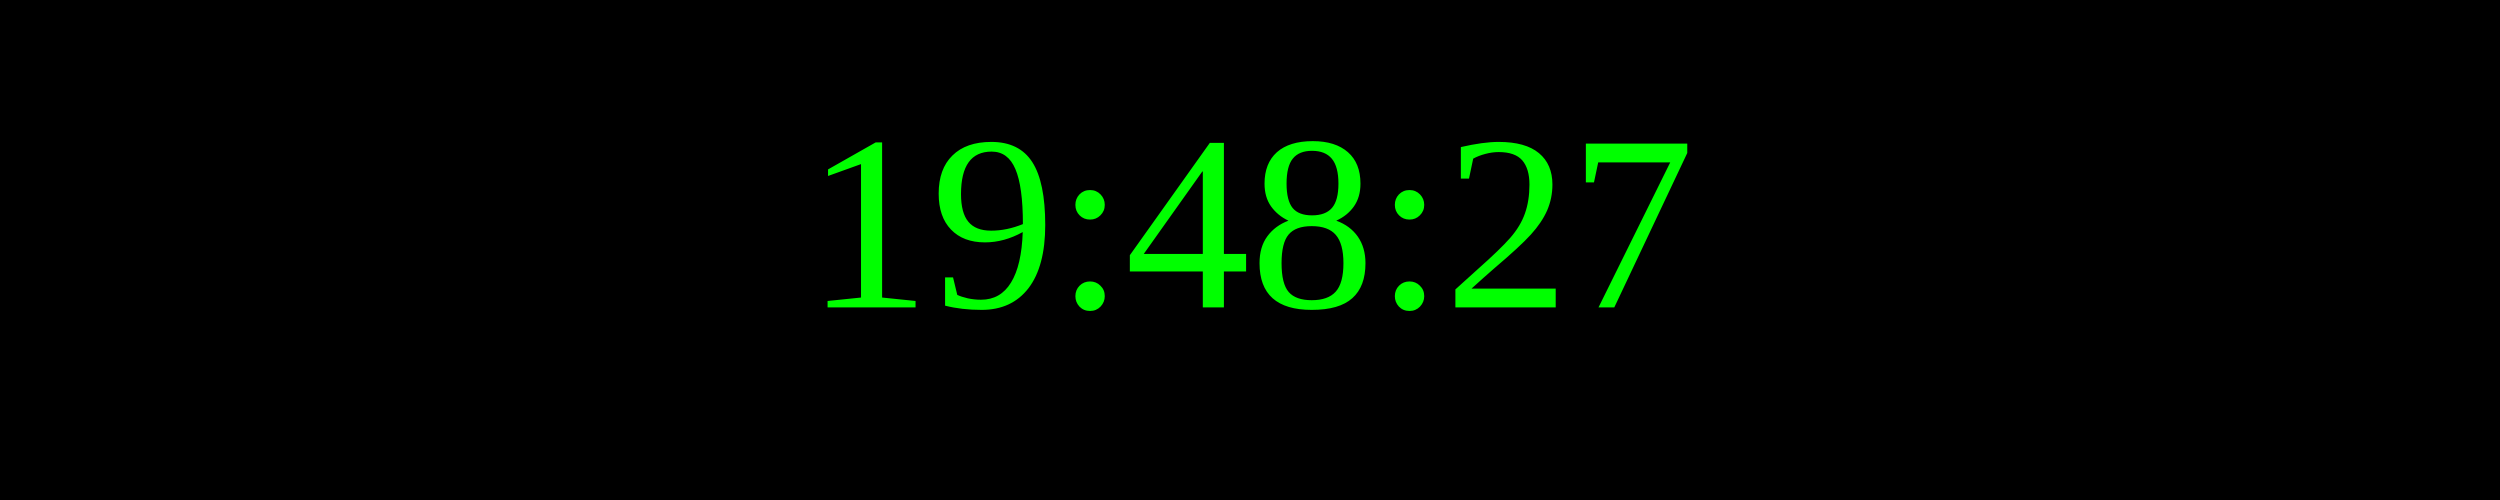
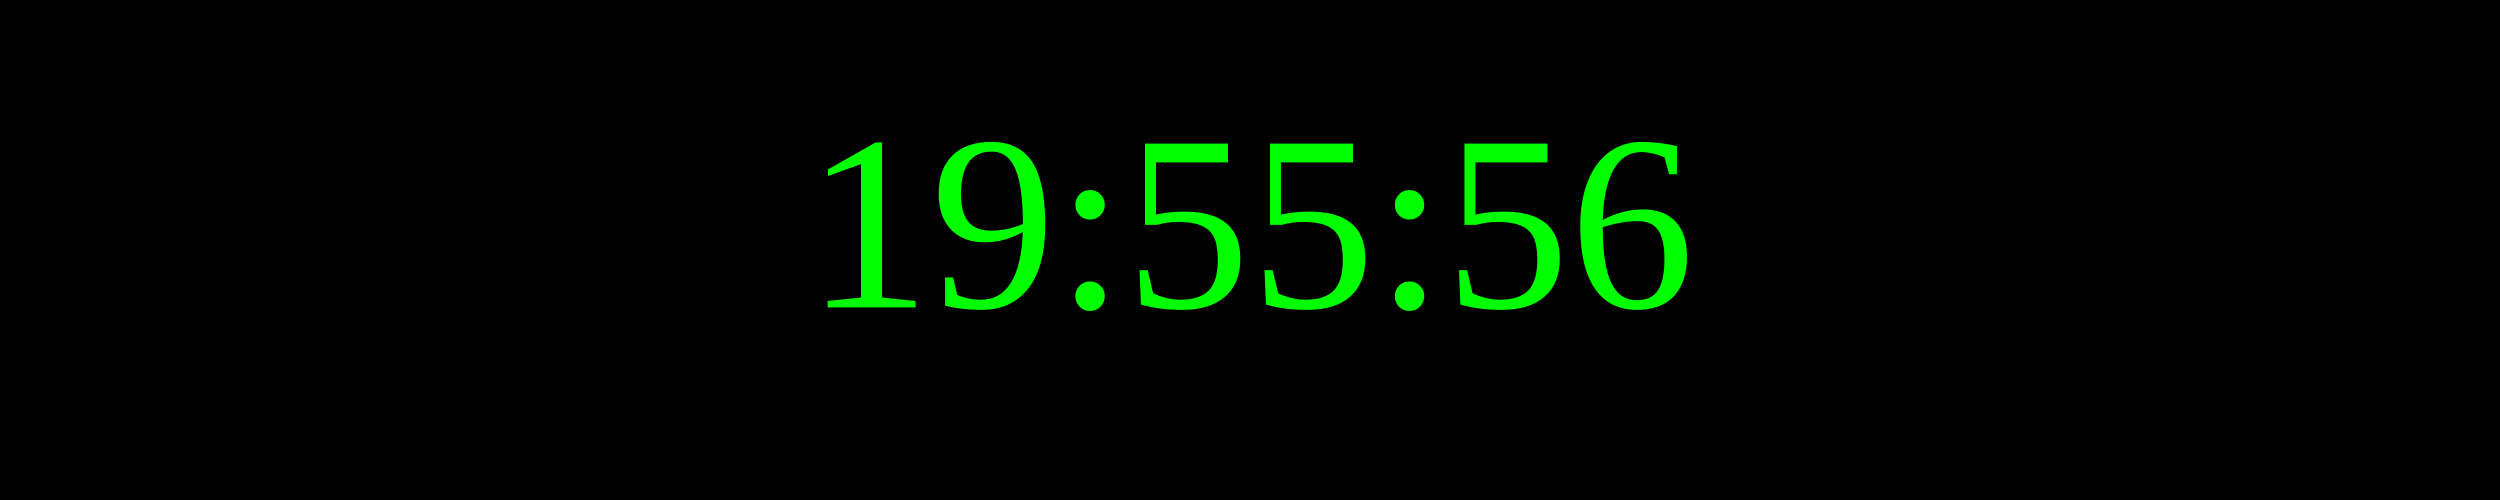
<svg xmlns="http://www.w3.org/2000/svg" width="250" height="50">
  <rect width="100%" height="100%" fill="black" />
  <text x="50%" y="50%" font-size="25" fill="lime" text-anchor="middle" dominant-baseline="middle">
- 19:48:27
+ 19:55:56
</text>
</svg>
